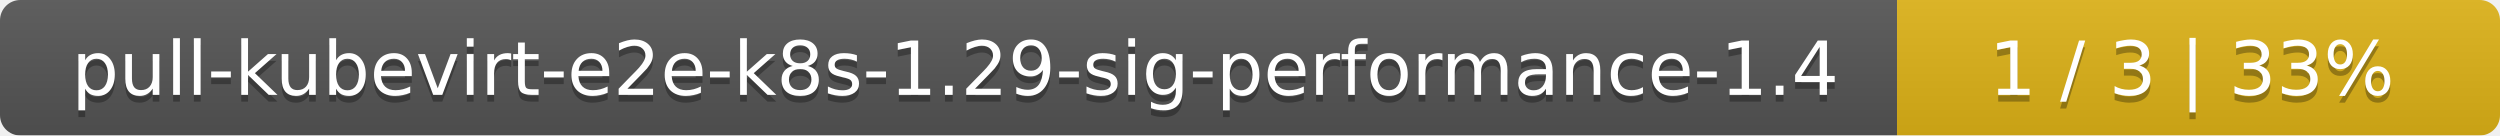
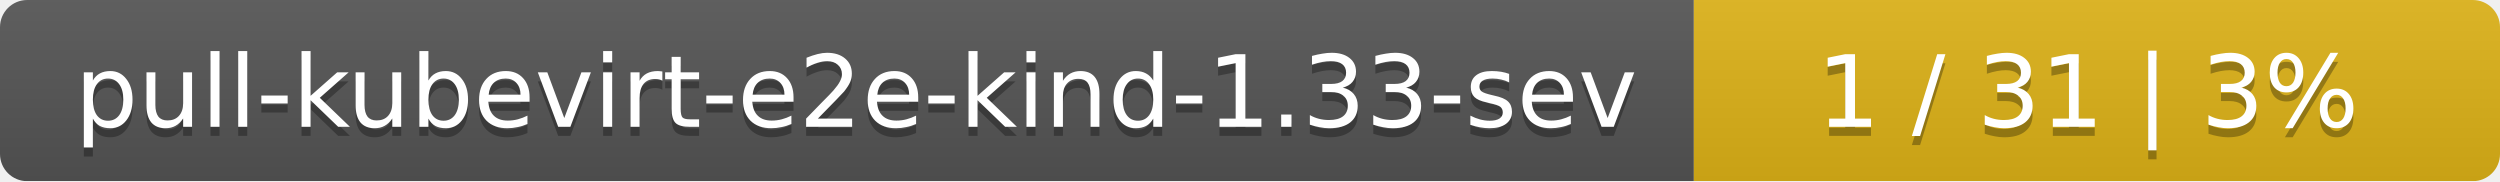
- <svg xmlns="http://www.w3.org/2000/svg" width="369" height="20">
+ <svg xmlns="http://www.w3.org/2000/svg" width="276" height="20">
  <linearGradient id="smooth" x2="0" y2="100%">
    <stop offset="0" stop-color="#bbb" stop-opacity=".1" />
    <stop offset="1" stop-opacity=".1" />
  </linearGradient>
  <mask id="round">
-     <rect width="369" height="20" rx="3" fill="#fff" />
+     <rect width="276" height="20" rx="3" fill="#fff" />
  </mask>
  <g mask="url(#round)">
-     <rect width="280" height="20" fill="#555" />
-     <rect x="280" width="89" height="20" fill="#dfb317" />
-     <rect width="369" height="20" fill="url(#smooth)" />
+     <rect width="187" height="20" fill="#555" />
+     <rect x="187" width="89" height="20" fill="#dfb317" />
+     <rect width="276" height="20" fill="url(#smooth)" />
  </g>
  <g fill="#fff" text-anchor="middle" font-family="DejaVu Sans,Verdana,Geneva,sans-serif" font-size="11">
-     <text x="141" y="15" fill="#010101" fill-opacity=".3">pull-kubevirt-e2e-k8s-1.29-sig-performance-1.4</text>
-     <text x="141" y="14">pull-kubevirt-e2e-k8s-1.29-sig-performance-1.4</text>
-     <text x="323.5" y="15" fill="#010101" fill-opacity=".3">1 / 3    |    33%</text>
-     <text x="323.5" y="14">1 / 3    |    33%</text>
+     <text x="94.5" y="15" fill="#010101" fill-opacity=".3">pull-kubevirt-e2e-kind-1.33-sev</text>
+     <text x="94.5" y="14">pull-kubevirt-e2e-kind-1.33-sev</text>
+     <text x="230.5" y="15" fill="#010101" fill-opacity=".3">1 / 31    |    3%</text>
+     <text x="230.5" y="14">1 / 31    |    3%</text>
  </g>
</svg>
